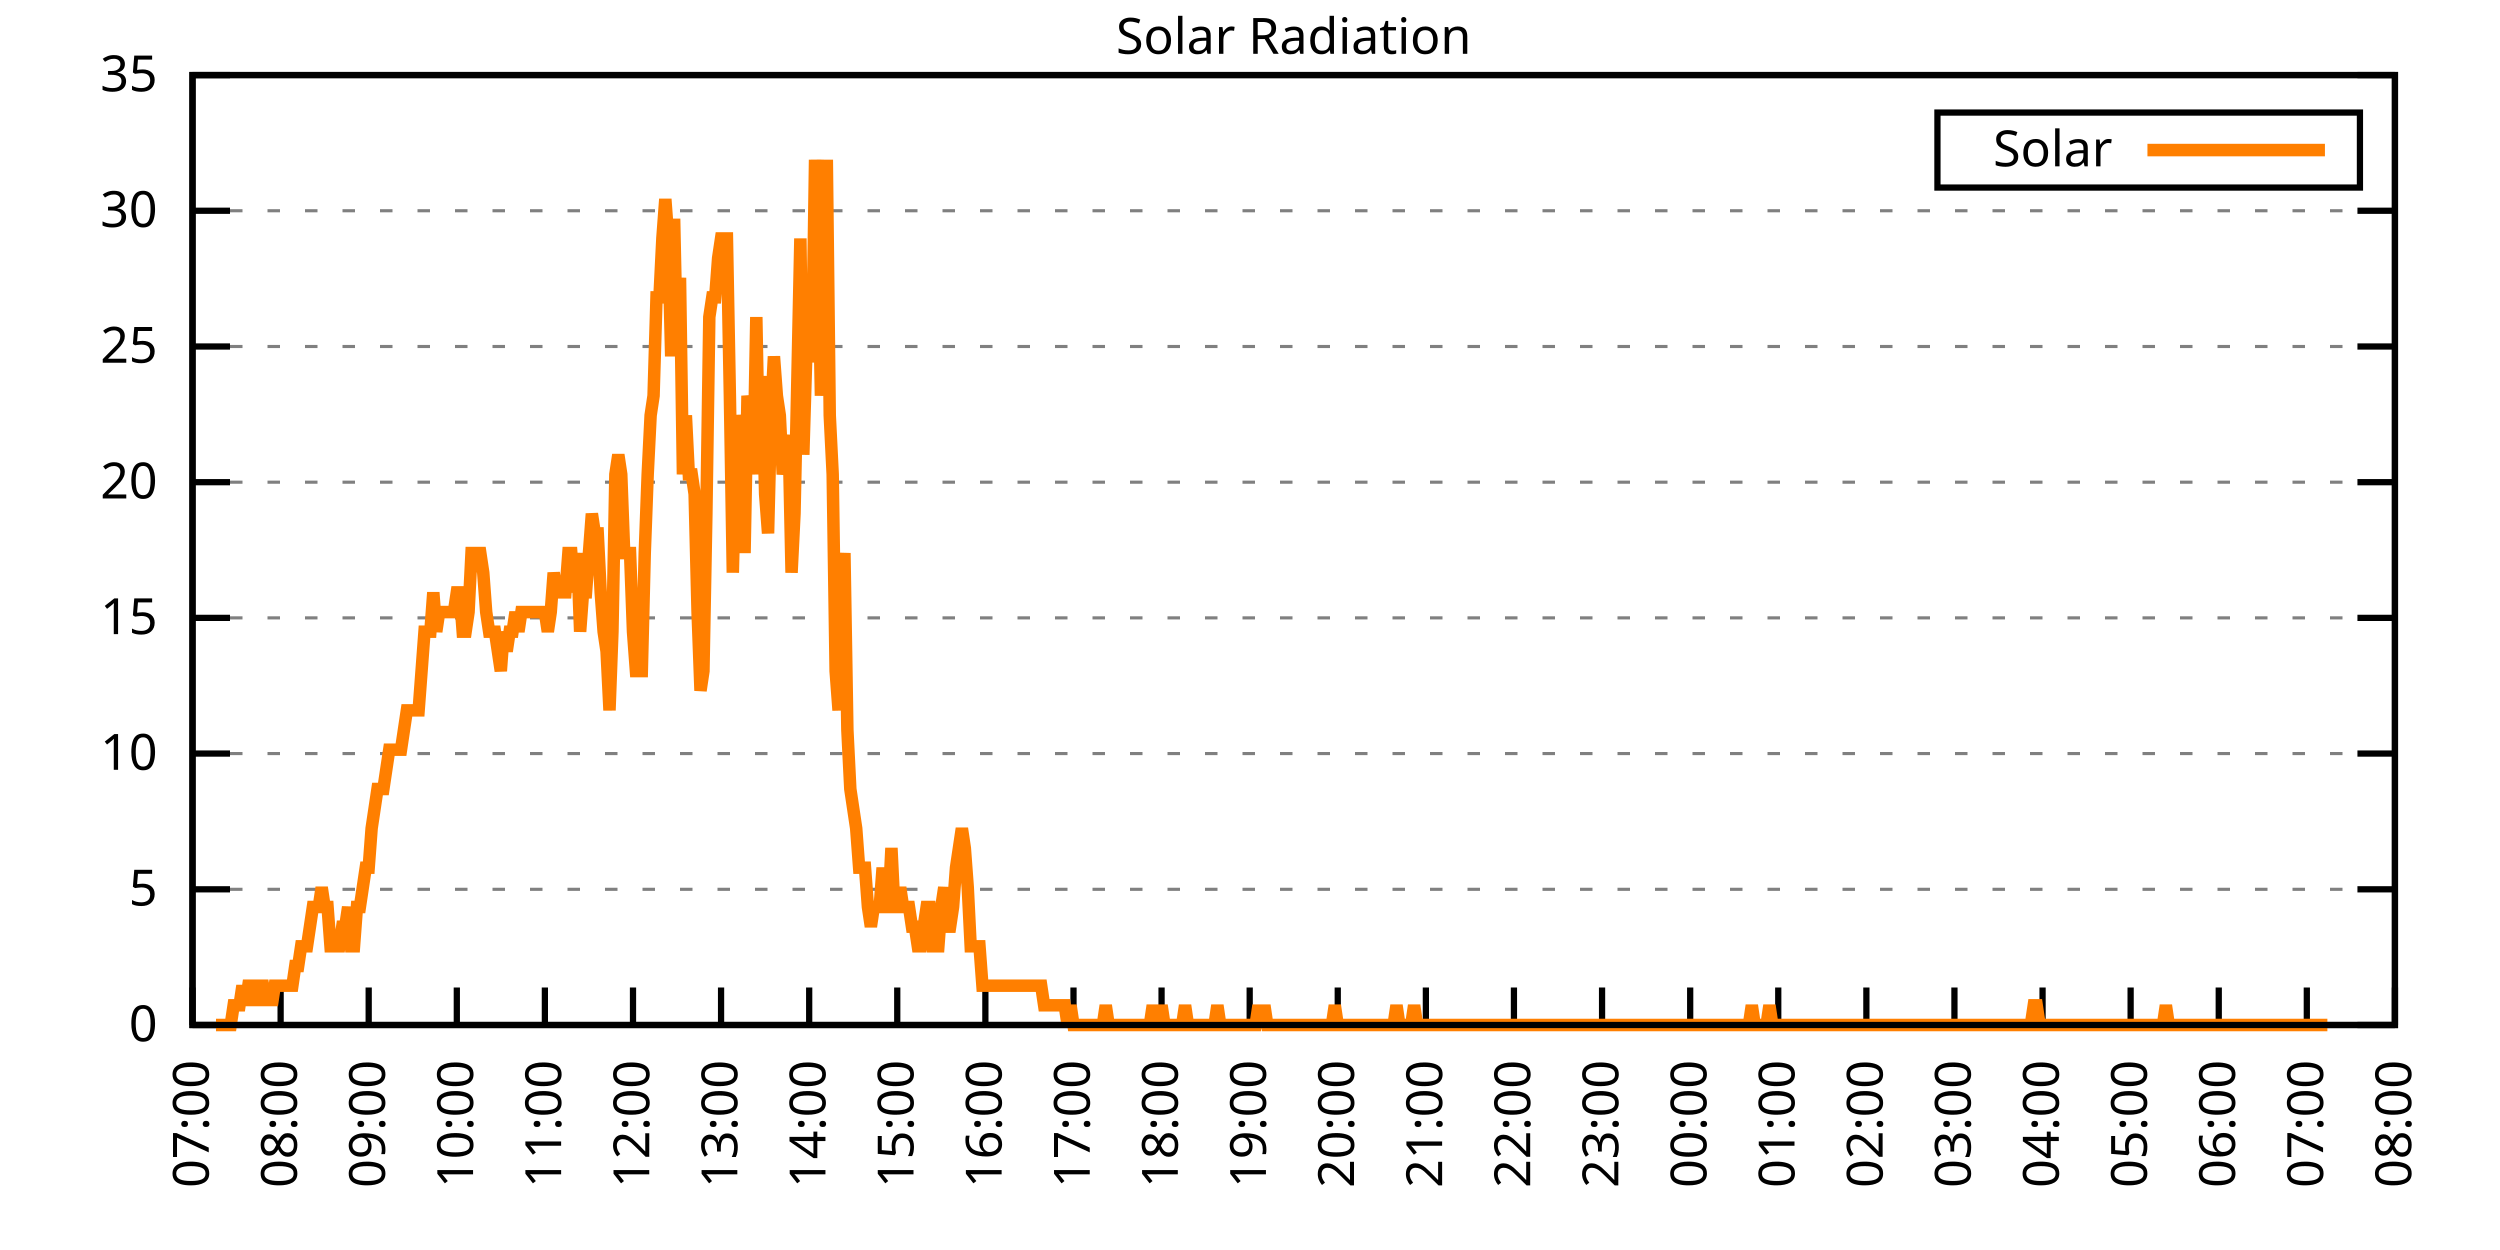
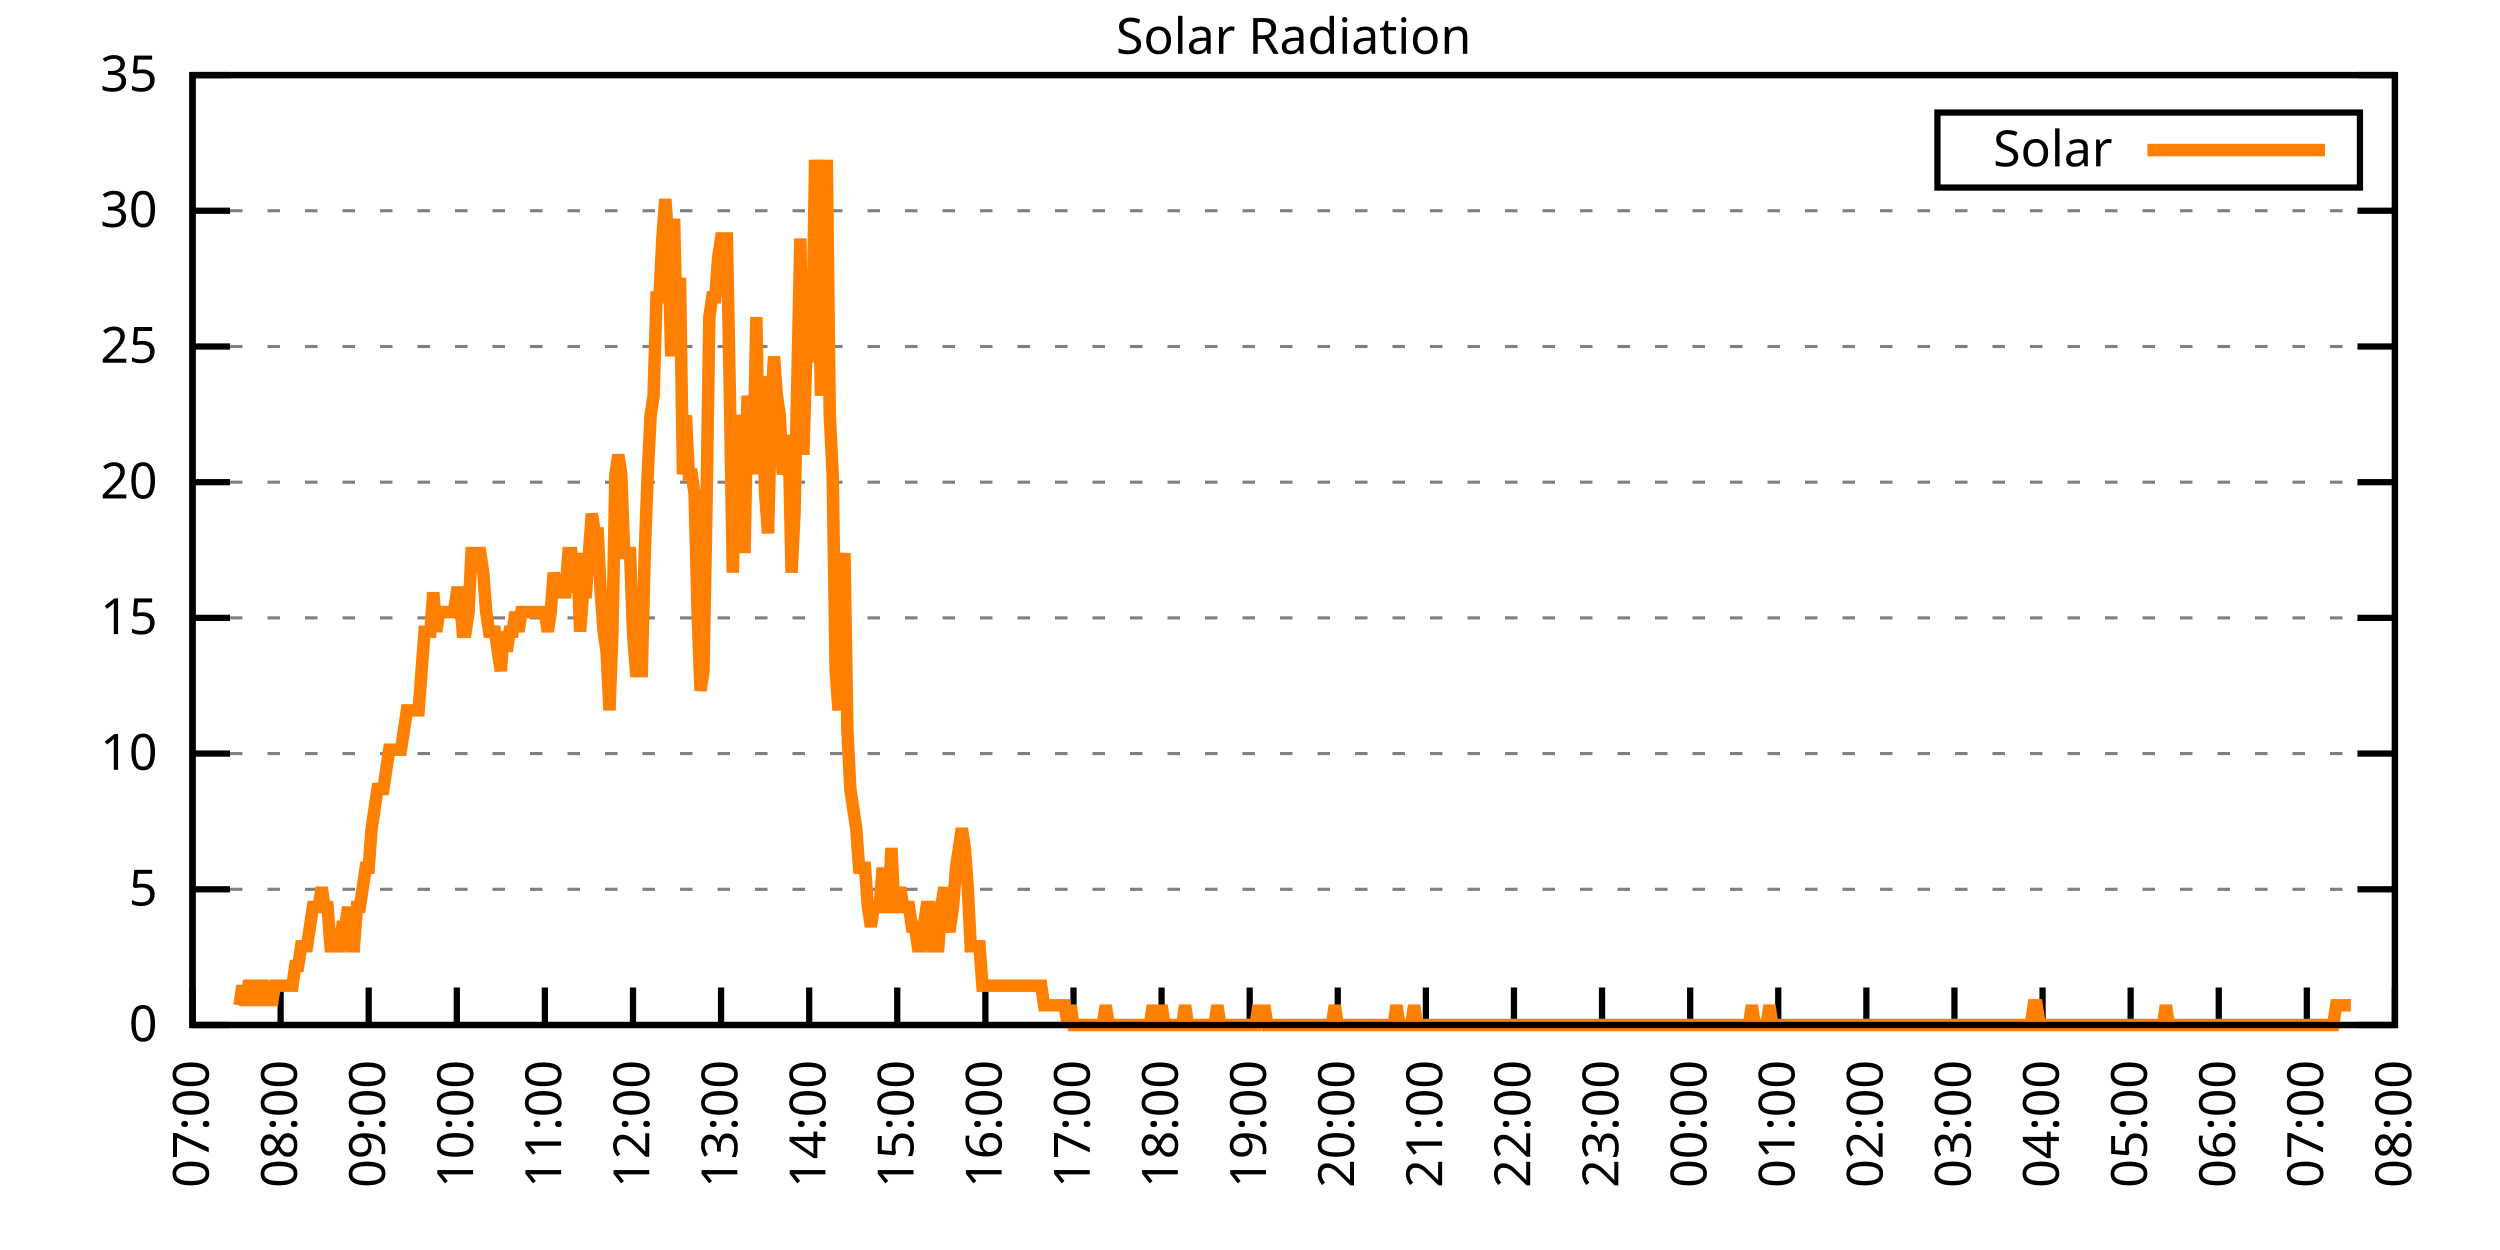
<svg xmlns="http://www.w3.org/2000/svg" xmlns:xlink="http://www.w3.org/1999/xlink" width="400" height="200" viewBox="0 0 400 200">
  <g id="gnuplot_canvas">
    <rect x="0" y="0" width="400" height="200" fill="none" />
    <defs>
      <circle id="gpDot" r="0.5" stroke-width="0.5" stroke="currentColor" />
      <path id="gpPt0" stroke-width="0.333" stroke="currentColor" d="M-1,0 h2 M0,-1 v2" />
      <path id="gpPt1" stroke-width="0.333" stroke="currentColor" d="M-1,-1 L1,1 M1,-1 L-1,1" />
      <path id="gpPt2" stroke-width="0.333" stroke="currentColor" d="M-1,0 L1,0 M0,-1 L0,1 M-1,-1 L1,1 M-1,1 L1,-1" />
      <rect id="gpPt3" stroke-width="0.333" stroke="currentColor" x="-1" y="-1" width="2" height="2" />
      <rect id="gpPt4" stroke-width="0.333" stroke="currentColor" fill="currentColor" x="-1" y="-1" width="2" height="2" />
      <circle id="gpPt5" stroke-width="0.333" stroke="currentColor" cx="0" cy="0" r="1" />
      <use xlink:href="#gpPt5" id="gpPt6" fill="currentColor" stroke="none" />
      <path id="gpPt7" stroke-width="0.333" stroke="currentColor" d="M0,-1.33 L-1.33,0.67 L1.33,0.67 z" />
      <use xlink:href="#gpPt7" id="gpPt8" fill="currentColor" stroke="none" />
      <use xlink:href="#gpPt7" id="gpPt9" stroke="currentColor" transform="rotate(180)" />
      <use xlink:href="#gpPt9" id="gpPt10" fill="currentColor" stroke="none" />
      <use xlink:href="#gpPt3" id="gpPt11" stroke="currentColor" transform="rotate(45)" />
      <use xlink:href="#gpPt11" id="gpPt12" fill="currentColor" stroke="none" />
      <path id="gpPt13" stroke-width="0.333" stroke="currentColor" d="M0,1.330 L1.265,0.411 L0.782,-1.067 L-0.782,-1.076 L-1.265,0.411 z" />
      <use xlink:href="#gpPt13" id="gpPt14" fill="currentColor" stroke="none" />
      <filter id="textbox" filterUnits="objectBoundingBox" x="0" y="0" height="1" width="1">
        <feFlood flood-color="white" flood-opacity="1" result="bgnd" />
        <feComposite in="SourceGraphic" in2="bgnd" operator="atop" />
      </filter>
      <filter id="greybox" filterUnits="objectBoundingBox" x="0" y="0" height="1" width="1">
        <feFlood flood-color="lightgrey" flood-opacity="1" result="grey" />
        <feComposite in="SourceGraphic" in2="grey" operator="atop" />
      </filter>
    </defs>
    <g fill="none" color="white" stroke="currentColor" stroke-width="1.00" stroke-linecap="butt" stroke-linejoin="miter">
</g>
    <g fill="none" color="black" stroke="currentColor" stroke-width="1.00" stroke-linecap="butt" stroke-linejoin="miter">
      <g stroke="none" shape-rendering="crispEdges">
        <polygon fill="rgb(255, 255, 255)" points="30.80,164.00 383.18,164.00 383.18,12.02 30.80,12.02 " />
      </g>
    </g>
    <g fill="none" color="black" stroke="currentColor" stroke-width="1.00" stroke-linecap="butt" stroke-linejoin="miter">
</g>
    <g fill="none" color="black" stroke="black" stroke-width="0.50" stroke-linecap="butt" stroke-linejoin="miter">
</g>
    <g fill="none" color="gray" stroke="currentColor" stroke-width="0.50" stroke-linecap="butt" stroke-linejoin="miter">
      <path stroke="gray" stroke-dasharray="2,4" class="gridline" d="M30.80,164.00 L383.19,164.00  " />
    </g>
    <g fill="none" color="gray" stroke="gray" stroke-width="1.00" stroke-linecap="butt" stroke-linejoin="miter">
</g>
    <g fill="none" color="black" stroke="currentColor" stroke-width="1.00" stroke-linecap="butt" stroke-linejoin="miter">
      <path stroke="black" d="M30.80,164.00 L36.80,164.00 M383.19,164.00 L377.19,164.00  " />
      <g transform="translate(25.20,166.60)" stroke="none" fill="black" font-family="Sans" font-size="8.00" text-anchor="end">
        <text>
          <tspan font-family="Sans"> 0</tspan>
        </text>
      </g>
    </g>
    <g fill="none" color="black" stroke="currentColor" stroke-width="1.00" stroke-linecap="butt" stroke-linejoin="miter">
</g>
    <g fill="none" color="black" stroke="black" stroke-width="0.50" stroke-linecap="butt" stroke-linejoin="miter">
</g>
    <g fill="none" color="gray" stroke="currentColor" stroke-width="0.50" stroke-linecap="butt" stroke-linejoin="miter">
      <path stroke="gray" stroke-dasharray="2,4" class="gridline" d="M30.80,142.29 L383.19,142.29  " />
    </g>
    <g fill="none" color="gray" stroke="gray" stroke-width="1.00" stroke-linecap="butt" stroke-linejoin="miter">
</g>
    <g fill="none" color="black" stroke="currentColor" stroke-width="1.00" stroke-linecap="butt" stroke-linejoin="miter">
      <path stroke="black" d="M30.80,142.29 L36.80,142.29 M383.19,142.29 L377.19,142.29  " />
      <g transform="translate(25.20,144.89)" stroke="none" fill="black" font-family="Sans" font-size="8.00" text-anchor="end">
        <text>
          <tspan font-family="Sans"> 5</tspan>
        </text>
      </g>
    </g>
    <g fill="none" color="black" stroke="currentColor" stroke-width="1.00" stroke-linecap="butt" stroke-linejoin="miter">
</g>
    <g fill="none" color="black" stroke="black" stroke-width="0.50" stroke-linecap="butt" stroke-linejoin="miter">
</g>
    <g fill="none" color="gray" stroke="currentColor" stroke-width="0.50" stroke-linecap="butt" stroke-linejoin="miter">
      <path stroke="gray" stroke-dasharray="2,4" class="gridline" d="M30.80,120.57 L383.19,120.57  " />
    </g>
    <g fill="none" color="gray" stroke="gray" stroke-width="1.00" stroke-linecap="butt" stroke-linejoin="miter">
</g>
    <g fill="none" color="black" stroke="currentColor" stroke-width="1.00" stroke-linecap="butt" stroke-linejoin="miter">
      <path stroke="black" d="M30.80,120.57 L36.80,120.57 M383.19,120.57 L377.19,120.57  " />
      <g transform="translate(25.20,123.17)" stroke="none" fill="black" font-family="Sans" font-size="8.00" text-anchor="end">
        <text>
          <tspan font-family="Sans"> 10</tspan>
        </text>
      </g>
    </g>
    <g fill="none" color="black" stroke="currentColor" stroke-width="1.00" stroke-linecap="butt" stroke-linejoin="miter">
</g>
    <g fill="none" color="black" stroke="black" stroke-width="0.50" stroke-linecap="butt" stroke-linejoin="miter">
</g>
    <g fill="none" color="gray" stroke="currentColor" stroke-width="0.50" stroke-linecap="butt" stroke-linejoin="miter">
      <path stroke="gray" stroke-dasharray="2,4" class="gridline" d="M30.80,98.86 L383.19,98.86  " />
    </g>
    <g fill="none" color="gray" stroke="gray" stroke-width="1.00" stroke-linecap="butt" stroke-linejoin="miter">
</g>
    <g fill="none" color="black" stroke="currentColor" stroke-width="1.00" stroke-linecap="butt" stroke-linejoin="miter">
      <path stroke="black" d="M30.80,98.86 L36.80,98.86 M383.19,98.86 L377.19,98.86  " />
      <g transform="translate(25.20,101.46)" stroke="none" fill="black" font-family="Sans" font-size="8.00" text-anchor="end">
        <text>
          <tspan font-family="Sans"> 15</tspan>
        </text>
      </g>
    </g>
    <g fill="none" color="black" stroke="currentColor" stroke-width="1.00" stroke-linecap="butt" stroke-linejoin="miter">
</g>
    <g fill="none" color="black" stroke="black" stroke-width="0.50" stroke-linecap="butt" stroke-linejoin="miter">
</g>
    <g fill="none" color="gray" stroke="currentColor" stroke-width="0.50" stroke-linecap="butt" stroke-linejoin="miter">
      <path stroke="gray" stroke-dasharray="2,4" class="gridline" d="M30.80,77.15 L383.19,77.15  " />
    </g>
    <g fill="none" color="gray" stroke="gray" stroke-width="1.00" stroke-linecap="butt" stroke-linejoin="miter">
</g>
    <g fill="none" color="black" stroke="currentColor" stroke-width="1.00" stroke-linecap="butt" stroke-linejoin="miter">
      <path stroke="black" d="M30.80,77.15 L36.80,77.15 M383.19,77.15 L377.19,77.15  " />
      <g transform="translate(25.20,79.75)" stroke="none" fill="black" font-family="Sans" font-size="8.00" text-anchor="end">
        <text>
          <tspan font-family="Sans"> 20</tspan>
        </text>
      </g>
    </g>
    <g fill="none" color="black" stroke="currentColor" stroke-width="1.00" stroke-linecap="butt" stroke-linejoin="miter">
</g>
    <g fill="none" color="black" stroke="black" stroke-width="0.50" stroke-linecap="butt" stroke-linejoin="miter">
</g>
    <g fill="none" color="gray" stroke="currentColor" stroke-width="0.50" stroke-linecap="butt" stroke-linejoin="miter">
      <path stroke="gray" stroke-dasharray="2,4" class="gridline" d="M30.80,55.44 L383.19,55.44  " />
    </g>
    <g fill="none" color="gray" stroke="gray" stroke-width="1.00" stroke-linecap="butt" stroke-linejoin="miter">
</g>
    <g fill="none" color="black" stroke="currentColor" stroke-width="1.00" stroke-linecap="butt" stroke-linejoin="miter">
      <path stroke="black" d="M30.80,55.44 L36.80,55.44 M383.19,55.44 L377.19,55.44  " />
      <g transform="translate(25.20,58.04)" stroke="none" fill="black" font-family="Sans" font-size="8.00" text-anchor="end">
        <text>
          <tspan font-family="Sans"> 25</tspan>
        </text>
      </g>
    </g>
    <g fill="none" color="black" stroke="currentColor" stroke-width="1.00" stroke-linecap="butt" stroke-linejoin="miter">
</g>
    <g fill="none" color="black" stroke="black" stroke-width="0.50" stroke-linecap="butt" stroke-linejoin="miter">
</g>
    <g fill="none" color="gray" stroke="currentColor" stroke-width="0.50" stroke-linecap="butt" stroke-linejoin="miter">
      <path stroke="gray" stroke-dasharray="2,4" class="gridline" d="M30.80,33.72 L383.19,33.72  " />
    </g>
    <g fill="none" color="gray" stroke="gray" stroke-width="1.00" stroke-linecap="butt" stroke-linejoin="miter">
</g>
    <g fill="none" color="black" stroke="currentColor" stroke-width="1.00" stroke-linecap="butt" stroke-linejoin="miter">
      <path stroke="black" d="M30.80,33.72 L36.80,33.72 M383.19,33.72 L377.19,33.72  " />
      <g transform="translate(25.20,36.32)" stroke="none" fill="black" font-family="Sans" font-size="8.00" text-anchor="end">
        <text>
          <tspan font-family="Sans"> 30</tspan>
        </text>
      </g>
    </g>
    <g fill="none" color="black" stroke="currentColor" stroke-width="1.00" stroke-linecap="butt" stroke-linejoin="miter">
</g>
    <g fill="none" color="black" stroke="black" stroke-width="0.50" stroke-linecap="butt" stroke-linejoin="miter">
</g>
    <g fill="none" color="gray" stroke="currentColor" stroke-width="0.50" stroke-linecap="butt" stroke-linejoin="miter">
      <path stroke="gray" stroke-dasharray="2,4" class="gridline" d="M30.80,12.01 L383.19,12.01  " />
    </g>
    <g fill="none" color="gray" stroke="gray" stroke-width="1.00" stroke-linecap="butt" stroke-linejoin="miter">
</g>
    <g fill="none" color="black" stroke="currentColor" stroke-width="1.00" stroke-linecap="butt" stroke-linejoin="miter">
      <path stroke="black" d="M30.80,12.01 L36.80,12.01 M383.19,12.01 L377.19,12.01  " />
      <g transform="translate(25.20,14.61)" stroke="none" fill="black" font-family="Sans" font-size="8.00" text-anchor="end">
        <text>
          <tspan font-family="Sans"> 35</tspan>
        </text>
      </g>
    </g>
    <g fill="none" color="black" stroke="currentColor" stroke-width="1.00" stroke-linecap="butt" stroke-linejoin="miter">
      <path stroke="black" d="M30.80,164.00 L30.80,158.00  " />
      <g transform="translate(33.40,169.60) rotate(270.00)" stroke="none" fill="black" font-family="Sans" font-size="8.00" text-anchor="end">
        <text>
          <tspan font-family="Sans">07:00</tspan>
        </text>
      </g>
    </g>
    <g fill="none" color="black" stroke="currentColor" stroke-width="1.00" stroke-linecap="butt" stroke-linejoin="miter">
      <path stroke="black" d="M44.90,164.00 L44.90,158.00  " />
      <g transform="translate(47.50,169.60) rotate(270.00)" stroke="none" fill="black" font-family="Sans" font-size="8.00" text-anchor="end">
        <text>
          <tspan font-family="Sans">08:00</tspan>
        </text>
      </g>
    </g>
    <g fill="none" color="black" stroke="currentColor" stroke-width="1.00" stroke-linecap="butt" stroke-linejoin="miter">
      <path stroke="black" d="M58.99,164.00 L58.99,158.00  " />
      <g transform="translate(61.59,169.60) rotate(270.00)" stroke="none" fill="black" font-family="Sans" font-size="8.00" text-anchor="end">
        <text>
          <tspan font-family="Sans">09:00</tspan>
        </text>
      </g>
    </g>
    <g fill="none" color="black" stroke="currentColor" stroke-width="1.00" stroke-linecap="butt" stroke-linejoin="miter">
      <path stroke="black" d="M73.09,164.00 L73.09,158.00  " />
      <g transform="translate(75.69,169.60) rotate(270.00)" stroke="none" fill="black" font-family="Sans" font-size="8.00" text-anchor="end">
        <text>
          <tspan font-family="Sans">10:00</tspan>
        </text>
      </g>
    </g>
    <g fill="none" color="black" stroke="currentColor" stroke-width="1.00" stroke-linecap="butt" stroke-linejoin="miter">
      <path stroke="black" d="M87.18,164.00 L87.18,158.00  " />
      <g transform="translate(89.78,169.60) rotate(270.00)" stroke="none" fill="black" font-family="Sans" font-size="8.00" text-anchor="end">
        <text>
          <tspan font-family="Sans">11:00</tspan>
        </text>
      </g>
    </g>
    <g fill="none" color="black" stroke="currentColor" stroke-width="1.00" stroke-linecap="butt" stroke-linejoin="miter">
      <path stroke="black" d="M101.28,164.00 L101.28,158.00  " />
      <g transform="translate(103.88,169.60) rotate(270.00)" stroke="none" fill="black" font-family="Sans" font-size="8.00" text-anchor="end">
        <text>
          <tspan font-family="Sans">12:00</tspan>
        </text>
      </g>
    </g>
    <g fill="none" color="black" stroke="currentColor" stroke-width="1.00" stroke-linecap="butt" stroke-linejoin="miter">
      <path stroke="black" d="M115.37,164.00 L115.37,158.00  " />
      <g transform="translate(117.97,169.60) rotate(270.00)" stroke="none" fill="black" font-family="Sans" font-size="8.00" text-anchor="end">
        <text>
          <tspan font-family="Sans">13:00</tspan>
        </text>
      </g>
    </g>
    <g fill="none" color="black" stroke="currentColor" stroke-width="1.00" stroke-linecap="butt" stroke-linejoin="miter">
      <path stroke="black" d="M129.47,164.00 L129.47,158.00  " />
      <g transform="translate(132.07,169.60) rotate(270.00)" stroke="none" fill="black" font-family="Sans" font-size="8.00" text-anchor="end">
        <text>
          <tspan font-family="Sans">14:00</tspan>
        </text>
      </g>
    </g>
    <g fill="none" color="black" stroke="currentColor" stroke-width="1.00" stroke-linecap="butt" stroke-linejoin="miter">
      <path stroke="black" d="M143.56,164.00 L143.56,158.00  " />
      <g transform="translate(146.16,169.60) rotate(270.00)" stroke="none" fill="black" font-family="Sans" font-size="8.00" text-anchor="end">
        <text>
          <tspan font-family="Sans">15:00</tspan>
        </text>
      </g>
    </g>
    <g fill="none" color="black" stroke="currentColor" stroke-width="1.00" stroke-linecap="butt" stroke-linejoin="miter">
      <path stroke="black" d="M157.66,164.00 L157.66,158.00  " />
      <g transform="translate(160.26,169.60) rotate(270.00)" stroke="none" fill="black" font-family="Sans" font-size="8.00" text-anchor="end">
        <text>
          <tspan font-family="Sans">16:00</tspan>
        </text>
      </g>
    </g>
    <g fill="none" color="black" stroke="currentColor" stroke-width="1.00" stroke-linecap="butt" stroke-linejoin="miter">
      <path stroke="black" d="M171.76,164.00 L171.76,158.00  " />
      <g transform="translate(174.36,169.60) rotate(270.00)" stroke="none" fill="black" font-family="Sans" font-size="8.00" text-anchor="end">
        <text>
          <tspan font-family="Sans">17:00</tspan>
        </text>
      </g>
    </g>
    <g fill="none" color="black" stroke="currentColor" stroke-width="1.00" stroke-linecap="butt" stroke-linejoin="miter">
      <path stroke="black" d="M185.85,164.00 L185.85,158.00  " />
      <g transform="translate(188.45,169.60) rotate(270.00)" stroke="none" fill="black" font-family="Sans" font-size="8.00" text-anchor="end">
        <text>
          <tspan font-family="Sans">18:00</tspan>
        </text>
      </g>
    </g>
    <g fill="none" color="black" stroke="currentColor" stroke-width="1.00" stroke-linecap="butt" stroke-linejoin="miter">
      <path stroke="black" d="M199.95,164.00 L199.95,158.00  " />
      <g transform="translate(202.55,169.60) rotate(270.00)" stroke="none" fill="black" font-family="Sans" font-size="8.00" text-anchor="end">
        <text>
          <tspan font-family="Sans">19:00</tspan>
        </text>
      </g>
    </g>
    <g fill="none" color="black" stroke="currentColor" stroke-width="1.00" stroke-linecap="butt" stroke-linejoin="miter">
      <path stroke="black" d="M214.04,164.00 L214.04,158.00  " />
      <g transform="translate(216.64,169.60) rotate(270.00)" stroke="none" fill="black" font-family="Sans" font-size="8.00" text-anchor="end">
        <text>
          <tspan font-family="Sans">20:00</tspan>
        </text>
      </g>
    </g>
    <g fill="none" color="black" stroke="currentColor" stroke-width="1.00" stroke-linecap="butt" stroke-linejoin="miter">
      <path stroke="black" d="M228.14,164.00 L228.14,158.00  " />
      <g transform="translate(230.74,169.60) rotate(270.00)" stroke="none" fill="black" font-family="Sans" font-size="8.00" text-anchor="end">
        <text>
          <tspan font-family="Sans">21:00</tspan>
        </text>
      </g>
    </g>
    <g fill="none" color="black" stroke="currentColor" stroke-width="1.00" stroke-linecap="butt" stroke-linejoin="miter">
      <path stroke="black" d="M242.23,164.00 L242.23,158.00  " />
      <g transform="translate(244.83,169.60) rotate(270.00)" stroke="none" fill="black" font-family="Sans" font-size="8.00" text-anchor="end">
        <text>
          <tspan font-family="Sans">22:00</tspan>
        </text>
      </g>
    </g>
    <g fill="none" color="black" stroke="currentColor" stroke-width="1.00" stroke-linecap="butt" stroke-linejoin="miter">
      <path stroke="black" d="M256.33,164.00 L256.33,158.00  " />
      <g transform="translate(258.93,169.60) rotate(270.00)" stroke="none" fill="black" font-family="Sans" font-size="8.00" text-anchor="end">
        <text>
          <tspan font-family="Sans">23:00</tspan>
        </text>
      </g>
    </g>
    <g fill="none" color="black" stroke="currentColor" stroke-width="1.00" stroke-linecap="butt" stroke-linejoin="miter">
      <path stroke="black" d="M270.43,164.00 L270.43,158.00  " />
      <g transform="translate(273.03,169.60) rotate(270.00)" stroke="none" fill="black" font-family="Sans" font-size="8.00" text-anchor="end">
        <text>
          <tspan font-family="Sans">00:00</tspan>
        </text>
      </g>
    </g>
    <g fill="none" color="black" stroke="currentColor" stroke-width="1.00" stroke-linecap="butt" stroke-linejoin="miter">
      <path stroke="black" d="M284.52,164.00 L284.52,158.00  " />
      <g transform="translate(287.12,169.60) rotate(270.00)" stroke="none" fill="black" font-family="Sans" font-size="8.00" text-anchor="end">
        <text>
          <tspan font-family="Sans">01:00</tspan>
        </text>
      </g>
    </g>
    <g fill="none" color="black" stroke="currentColor" stroke-width="1.00" stroke-linecap="butt" stroke-linejoin="miter">
      <path stroke="black" d="M298.62,164.00 L298.62,158.00  " />
      <g transform="translate(301.22,169.60) rotate(270.00)" stroke="none" fill="black" font-family="Sans" font-size="8.00" text-anchor="end">
        <text>
          <tspan font-family="Sans">02:00</tspan>
        </text>
      </g>
    </g>
    <g fill="none" color="black" stroke="currentColor" stroke-width="1.00" stroke-linecap="butt" stroke-linejoin="miter">
      <path stroke="black" d="M312.71,164.00 L312.71,158.00  " />
      <g transform="translate(315.31,169.60) rotate(270.00)" stroke="none" fill="black" font-family="Sans" font-size="8.00" text-anchor="end">
        <text>
          <tspan font-family="Sans">03:00</tspan>
        </text>
      </g>
    </g>
    <g fill="none" color="black" stroke="currentColor" stroke-width="1.00" stroke-linecap="butt" stroke-linejoin="miter">
      <path stroke="black" d="M326.81,164.00 L326.81,158.00  " />
      <g transform="translate(329.41,169.60) rotate(270.00)" stroke="none" fill="black" font-family="Sans" font-size="8.00" text-anchor="end">
        <text>
          <tspan font-family="Sans">04:00</tspan>
        </text>
      </g>
    </g>
    <g fill="none" color="black" stroke="currentColor" stroke-width="1.00" stroke-linecap="butt" stroke-linejoin="miter">
      <path stroke="black" d="M340.90,164.00 L340.90,158.00  " />
      <g transform="translate(343.50,169.60) rotate(270.00)" stroke="none" fill="black" font-family="Sans" font-size="8.00" text-anchor="end">
        <text>
          <tspan font-family="Sans">05:00</tspan>
        </text>
      </g>
    </g>
    <g fill="none" color="black" stroke="currentColor" stroke-width="1.00" stroke-linecap="butt" stroke-linejoin="miter">
      <path stroke="black" d="M355.00,164.00 L355.00,158.00  " />
      <g transform="translate(357.60,169.60) rotate(270.00)" stroke="none" fill="black" font-family="Sans" font-size="8.00" text-anchor="end">
        <text>
          <tspan font-family="Sans">06:00</tspan>
        </text>
      </g>
    </g>
    <g fill="none" color="black" stroke="currentColor" stroke-width="1.00" stroke-linecap="butt" stroke-linejoin="miter">
      <path stroke="black" d="M369.09,164.00 L369.09,158.00  " />
      <g transform="translate(371.69,169.60) rotate(270.00)" stroke="none" fill="black" font-family="Sans" font-size="8.00" text-anchor="end">
        <text>
          <tspan font-family="Sans">07:00</tspan>
        </text>
      </g>
    </g>
    <g fill="none" color="black" stroke="currentColor" stroke-width="1.00" stroke-linecap="butt" stroke-linejoin="miter">
      <path stroke="black" d="M383.19,164.00 L383.19,158.00  " />
      <g transform="translate(385.79,169.60) rotate(270.00)" stroke="none" fill="black" font-family="Sans" font-size="8.00" text-anchor="end">
        <text>
          <tspan font-family="Sans">08:00</tspan>
        </text>
      </g>
    </g>
    <g fill="none" color="black" stroke="currentColor" stroke-width="1.00" stroke-linecap="butt" stroke-linejoin="miter">
</g>
    <g fill="none" color="black" stroke="currentColor" stroke-width="1.00" stroke-linecap="butt" stroke-linejoin="miter">
      <path stroke="black" d="M30.80,12.01 L30.80,164.00 L383.19,164.00 L383.19,12.01 L30.80,12.01 Z  " />
    </g>
    <g fill="none" color="black" stroke="currentColor" stroke-width="1.00" stroke-linecap="butt" stroke-linejoin="miter">
</g>
    <g fill="none" color="black" stroke="currentColor" stroke-width="1.00" stroke-linecap="butt" stroke-linejoin="miter">
      <path stroke="black" d="M309.99,30.01 L309.99,18.01 L377.59,18.01 L377.59,30.01 L309.99,30.01 Z  " />
    </g>
    <g id="Solar_Radiation_plot_1">
      <g fill="none" color="white" stroke="black" stroke-width="2.00" stroke-linecap="butt" stroke-linejoin="miter">
</g>
      <g fill="none" color="black" stroke="currentColor" stroke-width="2.00" stroke-linecap="butt" stroke-linejoin="miter">
        <g transform="translate(337.99,26.61)" stroke="none" fill="black" font-family="Sans" font-size="8.00" text-anchor="end">
          <text>
            <tspan font-family="Sans">Solar</tspan>
          </text>
        </g>
      </g>
      <g fill="none" color="black" stroke="currentColor" stroke-width="2.00" stroke-linecap="butt" stroke-linejoin="miter">
-         <path stroke="rgb(255, 127,   0)" d="M343.59,24.01 L371.99,24.01 M34.56,164.00 L35.03,164.00 L35.50,164.00 L35.97,164.00 L36.44,164.00 L36.91,164.00   L37.38,160.85 L37.85,160.85 L38.32,160.85 L38.79,157.71 L39.26,160.85 L39.73,157.71 L40.20,157.71 L40.67,160.85   L41.14,157.71 L41.61,157.71 L42.08,157.71 L42.55,160.85 L43.02,157.71 L43.49,160.85 L43.96,157.71 L44.43,157.71   L44.90,157.71 L45.37,157.71 L45.84,157.71 L46.31,157.71 L46.78,157.71 L47.24,154.56 L47.71,154.56 L48.18,151.41   L48.65,151.41 L49.12,151.41 L49.59,148.27 L50.06,145.12 L50.53,145.12 L51.00,145.12 L51.47,141.98 L51.94,145.12   L52.41,145.12 L52.88,151.41 L53.35,151.41 L53.82,151.41 L54.29,151.41 L54.76,148.27 L55.23,148.27 L55.70,145.12   L56.17,151.41 L56.64,151.41 L57.11,145.12 L57.58,145.12 L58.05,141.98 L58.52,138.83 L58.99,138.83 L59.46,132.54   L59.93,129.39 L60.40,126.24 L60.87,126.24 L61.34,126.24 L61.81,123.10 L62.28,119.95 L62.75,119.95 L63.22,119.95   L63.69,119.95 L64.16,119.95 L64.63,116.80 L65.10,113.66 L65.57,113.66 L66.04,113.66 L66.51,113.66 L66.98,113.66   L67.45,107.37 L67.92,101.07 L68.39,101.07 L68.86,101.07 L69.33,94.78 L69.80,101.07 L70.27,97.93 L70.74,97.93   L71.21,97.93 L71.68,97.93 L72.15,97.93 L72.62,97.93 L73.09,94.78 L73.56,94.78 L74.03,101.07 L74.50,101.07   L74.97,97.93 L75.44,88.49 L75.91,88.49 L76.38,88.49 L76.85,88.49 L77.32,91.63 L77.79,97.93 L78.26,101.07   L78.73,101.07 L79.19,101.07 L79.66,104.22 L80.13,107.37 L80.60,101.07 L81.07,104.22 L81.54,101.07 L82.01,101.07   L82.48,97.93 L82.95,101.07 L83.42,97.93 L83.89,97.93 L84.36,97.93 L84.83,97.93 L85.30,97.93 L85.77,97.93   L86.24,97.93 L86.71,97.93 L87.18,97.93 L87.65,101.07 L88.12,97.93 L88.59,91.63 L89.06,94.78 L89.53,94.78   L90.00,94.78 L90.47,94.78 L90.94,88.49 L91.41,88.49 L91.88,94.78 L92.35,88.49 L92.82,101.07 L93.29,94.78   L93.76,94.78 L94.23,88.49 L94.70,82.19 L95.17,85.34 L95.64,85.34 L96.11,94.78 L96.58,101.07 L97.05,104.22   L97.52,113.66 L97.99,101.07 L98.46,75.90 L98.93,72.76 L99.40,75.90 L99.87,88.49 L100.34,88.49 L100.81,88.49   L101.28,101.07 L101.75,107.37 L102.22,107.37 L102.69,107.37 L103.16,88.49 L103.63,75.90 L104.10,66.46 L104.57,63.32   L105.04,47.58 L105.51,47.58 L105.98,38.15 L106.45,31.85 L106.92,38.15 L107.39,57.02 L107.86,35.00 L108.33,57.02   L108.80,44.44 L109.27,75.90 L109.74,66.46 L110.21,75.90 L110.68,75.90 L111.14,79.05 L111.61,97.93 L112.08,110.51   L112.55,107.37 L113.02,82.19 L113.49,50.73 L113.96,47.58 L114.43,47.58 L114.90,41.29 L115.37,38.15 L115.84,38.15   L116.31,38.15 L116.78,63.32 L117.25,91.63 L117.72,72.76 L118.19,66.46 L118.66,69.61 L119.13,88.49 L119.60,63.32   L120.07,66.46 L120.54,75.90 L121.01,50.73 L121.48,75.90 L121.95,60.17 L122.42,79.05 L122.89,85.34 L123.36,66.46   L123.83,57.02 L124.30,63.32 L124.77,66.46 L125.24,75.90 L125.71,72.76 L126.18,69.61 L126.65,91.63 L127.12,82.19   L127.59,60.17 L128.06,38.15 L128.53,72.76 L129.00,57.02 L129.47,57.02 L129.94,57.02 L130.41,25.56 L130.88,38.15   L131.35,63.32 L131.82,47.58 L132.29,25.56 L132.76,66.46 L133.23,75.90 L133.70,107.37 L134.17,113.66 L134.64,94.78   L135.11,88.49 L135.58,116.80 L136.05,126.24 L136.52,129.39 L136.99,132.54 L137.46,138.83 L137.93,138.83 L138.40,138.83   L138.87,145.12 L139.34,148.27 L139.81,145.12 L140.28,145.12 L140.75,145.12 L141.22,138.83 L141.69,145.12 L142.16,145.12   L142.63,135.68 L143.09,145.12 L143.56,145.12 L144.03,141.98 L144.50,145.12 L144.97,145.12 L145.44,145.12 L145.91,148.27   L146.38,148.27 L146.85,151.41 L147.32,151.41 L147.79,148.27 L148.26,145.12 L148.73,145.12 L149.20,151.41 L149.67,151.41   L150.14,151.41 L150.61,145.12 L151.08,141.98 L151.55,148.27 L152.02,148.27 L152.49,145.12 L152.96,138.83 L153.43,135.68   L153.90,132.54 L154.37,135.68 L154.84,141.98 L155.31,151.41 L155.78,151.41 L156.25,151.41 L156.72,151.41 L157.19,157.71   L157.66,157.71 L158.13,157.71 L158.60,157.71 L159.07,157.71 L159.54,157.71 L160.01,157.71 L160.48,157.71 L160.95,157.71   L161.42,157.71 L161.89,157.71 L162.36,157.71 L162.83,157.71 L163.30,157.71 L163.77,157.71 L164.24,157.71 L164.71,157.71   L165.18,157.71 L165.65,157.71 L166.12,157.71 L166.59,157.71 L167.06,160.85 L167.53,160.85 L168.00,160.85 L168.47,160.85   L168.94,160.85 L169.41,160.85 L169.88,160.85 L170.35,160.85 L170.82,164.00 L171.29,160.85 L171.76,164.00 L172.23,164.00   L172.70,164.00 L173.17,164.00 L173.64,164.00 L174.11,164.00 L174.58,164.00 L175.04,164.00 L175.51,164.00 L175.98,164.00   L176.45,164.00 L176.92,160.85 L177.39,164.00 L177.86,164.00 L178.33,164.00 L178.80,164.00 L179.27,164.00 L179.74,164.00   L180.21,164.00 L180.68,164.00 L181.15,164.00 L181.62,164.00 L182.09,164.00 L182.56,164.00 L183.03,164.00 L183.50,164.00   L183.97,164.00 L184.44,160.85 L184.91,164.00 L185.38,164.00 L185.85,160.85 L186.32,164.00 L186.79,164.00 L187.26,164.00   L187.73,164.00 L188.20,164.00 L188.67,164.00 L189.14,164.00 L189.61,160.85 L190.08,164.00 L190.55,164.00 L191.02,164.00   L191.49,164.00 L191.96,164.00 L192.43,164.00 L192.90,164.00 L193.37,164.00 L193.84,164.00 L194.31,164.00 L194.78,160.85   L195.25,164.00 L195.72,164.00 L196.19,164.00 L196.66,164.00 L197.13,164.00 L197.60,164.00 L198.07,164.00 L198.54,164.00   L199.01,164.00 L199.48,164.00 L199.95,164.00 L200.42,164.00 L200.89,164.00 L201.36,160.85 L201.83,164.00 L202.30,160.85   L202.77,164.00 L203.24,164.00 L203.71,164.00 L204.18,164.00 L204.65,164.00 L205.12,164.00 L205.59,164.00 L206.06,164.00   L206.53,164.00 L207.00,164.00 L207.46,164.00 L207.93,164.00 L208.40,164.00 L208.87,164.00 L209.34,164.00 L209.81,164.00   L210.28,164.00 L210.75,164.00 L211.22,164.00 L211.69,164.00 L212.16,164.00 L212.63,164.00 L213.10,164.00 L213.57,160.85   L214.04,164.00 L214.51,164.00 L214.98,164.00 L215.45,164.00 L215.92,164.00 L216.39,164.00 L216.86,164.00 L217.33,164.00   L217.80,164.00 L218.27,164.00 L218.74,164.00 L219.21,164.00 L219.68,164.00 L220.15,164.00 L220.62,164.00 L221.09,164.00   L221.56,164.00 L222.03,164.00 L222.50,164.00 L222.97,164.00 L223.44,160.85 L223.91,164.00 L224.38,164.00 L224.85,164.00   L225.32,164.00 L225.79,164.00 L226.26,160.85 L226.73,164.00 L227.20,164.00 L227.67,164.00 L228.14,164.00 L228.61,164.00   L229.08,164.00 L229.55,164.00 L230.02,164.00 L230.49,164.00 L230.96,164.00 L231.43,164.00 L231.90,164.00 L232.37,164.00   L232.84,164.00 L233.31,164.00 L233.78,164.00 L234.25,164.00 L234.72,164.00 L235.19,164.00 L235.66,164.00 L236.13,164.00   L236.60,164.00 L237.07,164.00 L237.54,164.00 L238.01,164.00 L238.48,164.00 L238.95,164.00 L239.41,164.00 L239.88,164.00   L240.35,164.00 L240.82,164.00 L241.29,164.00 L241.76,164.00 L242.23,164.00 L242.70,164.00 L243.17,164.00 L243.64,164.00   L244.11,164.00 L244.58,164.00 L245.05,164.00 L245.52,164.00 L245.99,164.00 L246.46,164.00 L246.93,164.00 L247.40,164.00   L247.87,164.00 L248.34,164.00 L248.81,164.00 L249.28,164.00 L249.75,164.00 L250.22,164.00 L250.69,164.00 L251.16,164.00   L251.63,164.00 L252.10,164.00 L252.57,164.00 L253.04,164.00 L253.51,164.00 L253.98,164.00 L254.45,164.00 L254.92,164.00   L255.39,164.00 L255.86,164.00 L256.33,164.00 L256.80,164.00 L257.27,164.00 L257.74,164.00 L258.21,164.00 L258.68,164.00   L259.15,164.00 L259.62,164.00 L260.56,164.00 L261.03,164.00 L261.50,164.00 L261.97,164.00 L262.44,164.00 L262.91,164.00   L263.38,164.00 L263.85,164.00 L264.32,164.00 L264.79,164.00 L265.26,164.00 L265.73,164.00 L266.20,164.00 L266.67,164.00   L267.14,164.00 L267.61,164.00 L268.08,164.00 L268.55,164.00 L269.02,164.00 L269.49,164.00 L269.96,164.00 L270.43,164.00   L270.90,164.00 L271.36,164.00 L271.83,164.00 L272.30,164.00 L272.77,164.00 L273.24,164.00 L273.71,164.00 L274.18,164.00   L274.65,164.00 L275.12,164.00 L275.59,164.00 L276.06,164.00 L276.53,164.00 L277.00,164.00 L277.47,164.00 L277.94,164.00   L278.41,164.00 L278.88,164.00 L279.35,164.00 L279.82,164.00 L280.29,160.85 L280.76,164.00 L281.23,164.00 L281.70,164.00   L282.17,164.00 L282.64,164.00 L283.11,160.85 L283.58,164.00 L284.05,164.00 L284.52,164.00 L284.99,164.00 L285.46,164.00   L285.93,164.00 L286.40,164.00 L286.87,164.00 L287.34,164.00 L287.81,164.00 L288.28,164.00 L288.75,164.00 L289.22,164.00   L289.69,164.00 L290.16,164.00 L290.63,164.00 L291.10,164.00 L291.57,164.00 L292.04,164.00 L292.51,164.00 L292.98,164.00   L293.45,164.00 L293.92,164.00 L294.39,164.00 L294.86,164.00 L295.33,164.00 L295.80,164.00 L296.27,164.00 L296.74,164.00   L297.21,164.00 L297.68,164.00 L298.15,164.00 L298.62,164.00 L299.09,164.00 L299.56,164.00 L300.03,164.00 L300.50,164.00   L300.97,164.00 L301.44,164.00 L301.91,164.00 L302.38,164.00 L302.85,164.00 L303.31,164.00 L303.78,164.00 L304.25,164.00   L304.72,164.00 L305.19,164.00 L305.66,164.00 L306.13,164.00 L306.60,164.00 L307.07,164.00 L307.54,164.00 L308.01,164.00   L308.48,164.00 L308.95,164.00 L309.42,164.00 L309.89,164.00 L310.36,164.00 L310.83,164.00 L311.30,164.00 L311.77,164.00   L312.24,164.00 L312.71,164.00 L313.18,164.00 L313.65,164.00 L314.12,164.00 L314.59,164.00 L315.06,164.00 L315.53,164.00   L316.00,164.00 L316.47,164.00 L316.94,164.00 L317.41,164.00 L317.88,164.00 L318.35,164.00 L318.82,164.00 L319.29,164.00   L319.76,164.00 L320.23,164.00 L320.70,164.00 L321.17,164.00 L321.64,164.00 L322.11,164.00 L322.58,164.00 L323.05,164.00   L323.52,164.00 L323.99,164.00 L324.46,164.00 L324.93,164.00 L325.40,160.85 L325.87,160.85 L326.34,164.00 L326.81,164.00   L327.28,164.00 L327.75,164.00 L328.22,164.00 L328.69,164.00 L329.16,164.00 L329.63,164.00 L330.10,164.00 L330.57,164.00   L331.04,164.00 L331.51,164.00 L331.98,164.00 L332.45,164.00 L332.92,164.00 L333.39,164.00 L333.86,164.00 L334.33,164.00   L334.80,164.00 L335.26,164.00 L335.73,164.00 L336.20,164.00 L336.67,164.00 L337.14,164.00 L337.61,164.00 L338.08,164.00   L338.55,164.00 L339.02,164.00 L339.49,164.00 L339.96,164.00 L340.43,164.00 L340.90,164.00 L341.37,164.00 L341.84,164.00   L342.31,164.00 L342.78,164.00 L343.25,164.00 L343.72,164.00 L344.19,164.00 L344.66,164.00 L345.13,164.00 L345.60,164.00   L346.07,164.00 L346.54,160.85 L347.01,164.00 L347.48,164.00 L347.95,164.00 L348.42,164.00 L348.89,164.00 L349.36,164.00   L349.83,164.00 L350.30,164.00 L350.77,164.00 L351.24,164.00 L351.71,164.00 L352.18,164.00 L352.65,164.00 L353.12,164.00   L353.59,164.00 L354.06,164.00 L354.53,164.00 L355.00,164.00 L355.47,164.00 L355.94,164.00 L356.41,164.00 L356.88,164.00   L357.35,164.00 L357.82,164.00 L358.29,164.00 L358.76,164.00 L359.23,164.00 L359.70,164.00 L360.17,164.00 L360.64,164.00   L361.11,164.00 L361.58,164.00 L362.05,164.00 L362.52,164.00 L362.99,164.00 L363.46,164.00 L363.93,164.00 L364.40,164.00   L364.87,164.00 L365.34,164.00 L365.81,164.00 L366.28,164.00 L366.75,164.00 L367.21,164.00 L367.68,164.00 L368.15,164.00   L368.62,164.00 L369.09,164.00 L369.56,164.00 L370.03,164.00 L370.50,164.00 L370.97,164.00 L371.44,164.00 L371.91,164.00   L372.38,164.00  " />
+         <path stroke="rgb(255, 127,   0)" d="M343.59,24.01 L371.99,24.01 M38.32,160.85 L38.79,157.71 L39.26,160.85 L39.73,157.71 L40.20,157.71 L40.67,160.85   L41.14,157.71 L41.61,157.71 L42.08,157.71 L42.55,160.85 L43.02,157.71 L43.49,160.85 L43.96,157.71 L44.43,157.71   L44.90,157.71 L45.37,157.71 L45.84,157.71 L46.31,157.71 L46.78,157.71 L47.24,154.56 L47.71,154.56 L48.18,151.41   L48.65,151.41 L49.12,151.41 L49.59,148.27 L50.06,145.12 L50.53,145.12 L51.00,145.12 L51.47,141.98 L51.94,145.12   L52.41,145.12 L52.88,151.41 L53.35,151.41 L53.82,151.41 L54.29,151.41 L54.76,148.27 L55.23,148.27 L55.70,145.12   L56.17,151.41 L56.64,151.41 L57.11,145.12 L57.58,145.12 L58.05,141.98 L58.52,138.83 L58.99,138.83 L59.46,132.54   L59.93,129.39 L60.40,126.24 L60.87,126.24 L61.34,126.24 L61.81,123.10 L62.28,119.95 L62.75,119.95 L63.22,119.95   L63.69,119.95 L64.16,119.95 L64.63,116.80 L65.10,113.66 L65.57,113.66 L66.04,113.66 L66.51,113.66 L66.98,113.66   L67.45,107.37 L67.92,101.07 L68.39,101.07 L68.86,101.07 L69.33,94.78 L69.80,101.07 L70.27,97.93 L70.74,97.93   L71.21,97.93 L71.68,97.93 L72.15,97.93 L72.62,97.93 L73.09,94.78 L73.56,94.78 L74.03,101.07 L74.50,101.07   L74.97,97.93 L75.44,88.49 L75.91,88.49 L76.38,88.49 L76.85,88.49 L77.32,91.63 L77.79,97.93 L78.26,101.07   L78.73,101.07 L79.19,101.07 L79.66,104.22 L80.13,107.37 L80.60,101.07 L81.07,104.22 L81.54,101.07 L82.01,101.07   L82.48,97.93 L82.95,101.07 L83.42,97.93 L83.89,97.93 L84.36,97.93 L84.83,97.93 L85.30,97.93 L85.77,97.93   L86.24,97.93 L86.71,97.93 L87.18,97.93 L87.65,101.07 L88.12,97.93 L88.59,91.63 L89.06,94.78 L89.53,94.78   L90.00,94.78 L90.47,94.78 L90.94,88.49 L91.41,88.49 L91.88,94.78 L92.35,88.49 L92.82,101.07 L93.29,94.78   L93.76,94.78 L94.23,88.49 L94.70,82.19 L95.17,85.34 L95.64,85.34 L96.11,94.78 L96.58,101.07 L97.05,104.22   L97.52,113.66 L97.99,101.07 L98.46,75.90 L98.93,72.76 L99.40,75.90 L99.87,88.49 L100.34,88.49 L100.81,88.49   L101.28,101.07 L101.75,107.37 L102.22,107.37 L102.69,107.37 L103.16,88.49 L103.63,75.90 L104.10,66.46 L104.57,63.32   L105.04,47.58 L105.51,47.58 L105.98,38.15 L106.45,31.85 L106.92,38.15 L107.39,57.02 L107.86,35.00 L108.33,57.02   L108.80,44.44 L109.27,75.90 L109.74,66.46 L110.21,75.90 L110.68,75.90 L111.14,79.05 L111.61,97.93 L112.08,110.51   L112.55,107.37 L113.02,82.19 L113.49,50.73 L113.96,47.58 L114.43,47.58 L114.90,41.29 L115.37,38.15 L115.84,38.15   L116.31,38.15 L116.78,63.32 L117.25,91.63 L117.72,72.76 L118.19,66.46 L118.66,69.61 L119.13,88.49 L119.60,63.32   L120.07,66.46 L120.54,75.90 L121.01,50.73 L121.48,75.90 L121.95,60.17 L122.42,79.05 L122.89,85.34 L123.36,66.46   L123.83,57.02 L124.30,63.32 L124.77,66.46 L125.24,75.90 L125.71,72.76 L126.18,69.61 L126.65,91.63 L127.12,82.19   L127.59,60.17 L128.06,38.15 L128.53,72.76 L129.00,57.02 L129.47,57.02 L129.94,57.02 L130.41,25.56 L130.88,38.15   L131.35,63.32 L131.82,47.58 L132.29,25.56 L132.76,66.46 L133.23,75.90 L133.70,107.37 L134.17,113.66 L134.64,94.78   L135.11,88.49 L135.58,116.80 L136.05,126.24 L136.52,129.39 L136.99,132.54 L137.46,138.83 L137.93,138.83 L138.40,138.83   L138.87,145.12 L139.34,148.27 L139.81,145.12 L140.28,145.12 L140.75,145.12 L141.22,138.83 L141.69,145.12 L142.16,145.12   L142.63,135.68 L143.09,145.12 L143.56,145.12 L144.03,141.98 L144.50,145.12 L144.97,145.12 L145.44,145.12 L145.91,148.27   L146.38,148.27 L146.85,151.41 L147.32,151.41 L147.79,148.27 L148.26,145.12 L148.73,145.12 L149.20,151.41 L149.67,151.41   L150.14,151.41 L150.61,145.12 L151.08,141.98 L151.55,148.27 L152.02,148.27 L152.49,145.12 L152.96,138.83 L153.43,135.68   L153.90,132.54 L154.37,135.68 L154.84,141.98 L155.31,151.41 L155.78,151.41 L156.25,151.41 L156.72,151.41 L157.19,157.71   L157.66,157.71 L158.13,157.71 L158.60,157.71 L159.07,157.71 L159.54,157.71 L160.01,157.71 L160.48,157.71 L160.95,157.71   L161.42,157.71 L161.89,157.71 L162.36,157.71 L162.83,157.71 L163.30,157.71 L163.77,157.71 L164.24,157.71 L164.71,157.71   L165.18,157.71 L165.65,157.71 L166.12,157.71 L166.59,157.71 L167.06,160.85 L167.53,160.85 L168.00,160.85 L168.47,160.85   L168.94,160.85 L169.41,160.85 L169.88,160.85 L170.35,160.85 L170.82,164.00 L171.29,160.85 L171.76,164.00 L172.23,164.00   L172.70,164.00 L173.17,164.00 L173.64,164.00 L174.11,164.00 L174.58,164.00 L175.04,164.00 L175.51,164.00 L175.98,164.00   L176.45,164.00 L176.92,160.85 L177.39,164.00 L177.86,164.00 L178.33,164.00 L178.80,164.00 L179.27,164.00 L179.74,164.00   L180.21,164.00 L180.68,164.00 L181.15,164.00 L181.62,164.00 L182.09,164.00 L182.56,164.00 L183.03,164.00 L183.50,164.00   L183.97,164.00 L184.44,160.85 L184.91,164.00 L185.38,164.00 L185.85,160.85 L186.32,164.00 L186.79,164.00 L187.26,164.00   L187.73,164.00 L188.20,164.00 L188.67,164.00 L189.14,164.00 L189.61,160.85 L190.08,164.00 L190.55,164.00 L191.02,164.00   L191.49,164.00 L191.96,164.00 L192.43,164.00 L192.90,164.00 L193.37,164.00 L193.84,164.00 L194.31,164.00 L194.78,160.85   L195.25,164.00 L195.72,164.00 L196.19,164.00 L196.66,164.00 L197.13,164.00 L197.60,164.00 L198.07,164.00 L198.54,164.00   L199.01,164.00 L199.48,164.00 L199.95,164.00 L200.42,164.00 L200.89,164.00 L201.36,160.85 L201.83,164.00 L202.30,160.85   L202.77,164.00 L203.24,164.00 L203.71,164.00 L204.18,164.00 L204.65,164.00 L205.12,164.00 L205.59,164.00 L206.06,164.00   L206.53,164.00 L207.00,164.00 L207.46,164.00 L207.93,164.00 L208.40,164.00 L208.87,164.00 L209.34,164.00 L209.81,164.00   L210.28,164.00 L210.75,164.00 L211.22,164.00 L211.69,164.00 L212.16,164.00 L212.63,164.00 L213.10,164.00 L213.57,160.85   L214.04,164.00 L214.51,164.00 L214.98,164.00 L215.45,164.00 L215.92,164.00 L216.39,164.00 L216.86,164.00 L217.33,164.00   L217.80,164.00 L218.27,164.00 L218.74,164.00 L219.21,164.00 L219.68,164.00 L220.15,164.00 L220.62,164.00 L221.09,164.00   L221.56,164.00 L222.03,164.00 L222.50,164.00 L222.97,164.00 L223.44,160.85 L223.91,164.00 L224.38,164.00 L224.85,164.00   L225.32,164.00 L225.79,164.00 L226.26,160.85 L226.73,164.00 L227.20,164.00 L227.67,164.00 L228.14,164.00 L228.61,164.00   L229.08,164.00 L229.55,164.00 L230.02,164.00 L230.49,164.00 L230.96,164.00 L231.43,164.00 L231.90,164.00 L232.37,164.00   L232.84,164.00 L233.31,164.00 L233.78,164.00 L234.25,164.00 L234.72,164.00 L235.19,164.00 L235.66,164.00 L236.13,164.00   L236.60,164.00 L237.07,164.00 L237.54,164.00 L238.01,164.00 L238.48,164.00 L238.95,164.00 L239.41,164.00 L239.88,164.00   L240.35,164.00 L240.82,164.00 L241.29,164.00 L241.76,164.00 L242.23,164.00 L242.70,164.00 L243.17,164.00 L243.64,164.00   L244.11,164.00 L244.58,164.00 L245.05,164.00 L245.52,164.00 L245.99,164.00 L246.46,164.00 L246.93,164.00 L247.40,164.00   L247.87,164.00 L248.34,164.00 L248.81,164.00 L249.28,164.00 L249.75,164.00 L250.22,164.00 L250.69,164.00 L251.16,164.00   L251.63,164.00 L252.10,164.00 L252.57,164.00 L253.04,164.00 L253.51,164.00 L253.98,164.00 L254.45,164.00 L254.92,164.00   L255.39,164.00 L255.86,164.00 L256.33,164.00 L256.80,164.00 L257.27,164.00 L257.74,164.00 L258.21,164.00 L258.68,164.00   L259.15,164.00 L259.62,164.00 L260.56,164.00 L261.03,164.00 L261.50,164.00 L261.97,164.00 L262.44,164.00 L262.91,164.00   L263.38,164.00 L263.85,164.00 L264.32,164.00 L264.79,164.00 L265.26,164.00 L265.73,164.00 L266.20,164.00 L266.67,164.00   L267.14,164.00 L267.61,164.00 L268.08,164.00 L268.55,164.00 L269.02,164.00 L269.49,164.00 L269.96,164.00 L270.43,164.00   L270.90,164.00 L271.36,164.00 L271.83,164.00 L272.30,164.00 L272.77,164.00 L273.24,164.00 L273.71,164.00 L274.18,164.00   L274.65,164.00 L275.12,164.00 L275.59,164.00 L276.06,164.00 L276.53,164.00 L277.00,164.00 L277.47,164.00 L277.94,164.00   L278.41,164.00 L278.88,164.00 L279.35,164.00 L279.82,164.00 L280.29,160.85 L280.76,164.00 L281.23,164.00 L281.70,164.00   L282.17,164.00 L282.64,164.00 L283.11,160.85 L283.58,164.00 L284.05,164.00 L284.52,164.00 L284.99,164.00 L285.46,164.00   L285.93,164.00 L286.40,164.00 L286.87,164.00 L287.34,164.00 L287.81,164.00 L288.28,164.00 L288.75,164.00 L289.22,164.00   L289.69,164.00 L290.16,164.00 L290.63,164.00 L291.10,164.00 L291.57,164.00 L292.04,164.00 L292.51,164.00 L292.98,164.00   L293.45,164.00 L293.92,164.00 L294.39,164.00 L294.86,164.00 L295.33,164.00 L295.80,164.00 L296.27,164.00 L296.74,164.00   L297.21,164.00 L297.68,164.00 L298.15,164.00 L298.62,164.00 L299.09,164.00 L299.56,164.00 L300.03,164.00 L300.50,164.00   L300.97,164.00 L301.44,164.00 L301.91,164.00 L302.38,164.00 L302.85,164.00 L303.31,164.00 L303.78,164.00 L304.25,164.00   L304.72,164.00 L305.19,164.00 L305.66,164.00 L306.13,164.00 L306.60,164.00 L307.07,164.00 L307.54,164.00 L308.01,164.00   L308.48,164.00 L308.95,164.00 L309.42,164.00 L309.89,164.00 L310.36,164.00 L310.83,164.00 L311.30,164.00 L311.77,164.00   L312.24,164.00 L312.71,164.00 L313.18,164.00 L313.65,164.00 L314.12,164.00 L314.59,164.00 L315.06,164.00 L315.53,164.00   L316.00,164.00 L316.47,164.00 L316.94,164.00 L317.41,164.00 L317.88,164.00 L318.35,164.00 L318.82,164.00 L319.29,164.00   L319.76,164.00 L320.23,164.00 L320.70,164.00 L321.17,164.00 L321.64,164.00 L322.11,164.00 L322.58,164.00 L323.05,164.00   L323.52,164.00 L323.99,164.00 L324.46,164.00 L324.93,164.00 L325.40,160.85 L325.87,160.85 L326.34,164.00 L326.81,164.00   L327.28,164.00 L327.75,164.00 L328.22,164.00 L328.69,164.00 L329.16,164.00 L329.63,164.00 L330.10,164.00 L330.57,164.00   L331.04,164.00 L331.51,164.00 L331.98,164.00 L332.45,164.00 L332.92,164.00 L333.39,164.00 L333.86,164.00 L334.33,164.00   L334.80,164.00 L335.26,164.00 L335.73,164.00 L336.20,164.00 L336.67,164.00 L337.14,164.00 L337.61,164.00 L338.08,164.00   L338.55,164.00 L339.02,164.00 L339.49,164.00 L339.96,164.00 L340.43,164.00 L340.90,164.00 L341.37,164.00 L341.84,164.00   L342.31,164.00 L342.78,164.00 L343.25,164.00 L343.72,164.00 L344.19,164.00 L344.66,164.00 L345.13,164.00 L345.60,164.00   L346.07,164.00 L346.54,160.85 L347.01,164.00 L347.48,164.00 L347.95,164.00 L348.42,164.00 L348.89,164.00 L349.36,164.00   L349.83,164.00 L350.30,164.00 L350.77,164.00 L351.24,164.00 L351.71,164.00 L352.18,164.00 L352.65,164.00 L353.12,164.00   L353.59,164.00 L354.06,164.00 L354.53,164.00 L355.00,164.00 L355.47,164.00 L355.94,164.00 L356.41,164.00 L356.88,164.00   L357.35,164.00 L357.82,164.00 L358.29,164.00 L358.76,164.00 L359.23,164.00 L359.70,164.00 L360.17,164.00 L360.64,164.00   L361.11,164.00 L361.58,164.00 L362.05,164.00 L362.52,164.00 L362.99,164.00 L363.46,164.00 L363.93,164.00 L364.40,164.00   L364.87,164.00 L365.34,164.00 L365.81,164.00 L366.28,164.00 L366.75,164.00 L367.21,164.00 L367.68,164.00 L368.15,164.00   L368.62,164.00 L369.09,164.00 L369.56,164.00 L370.03,164.00 L370.50,164.00 L370.97,164.00 L371.44,164.00 L371.91,164.00   L372.38,164.00 L372.85,164.00 L373.32,164.00 L373.79,160.85 L374.26,160.85 L374.73,160.85 L375.20,160.85 L375.67,160.85   L376.14,160.85  " />
      </g>
    </g>
    <g fill="none" color="black" stroke="currentColor" stroke-width="2.00" stroke-linecap="butt" stroke-linejoin="miter">
</g>
    <g fill="none" color="black" stroke="black" stroke-width="1.00" stroke-linecap="butt" stroke-linejoin="miter">
</g>
    <g fill="none" color="black" stroke="currentColor" stroke-width="1.00" stroke-linecap="butt" stroke-linejoin="miter">
      <path stroke="black" d="M30.80,12.01 L30.80,164.00 L383.19,164.00 L383.19,12.01 L30.80,12.01 Z  " />
      <g transform="translate(6.80,88.01) rotate(270.00)" stroke="none" fill="black" font-family="Sans" font-size="8.00" text-anchor="middle">
        <text />
      </g>
    </g>
    <g fill="none" color="black" stroke="currentColor" stroke-width="1.00" stroke-linecap="butt" stroke-linejoin="miter">
</g>
    <g fill="none" color="black" stroke="currentColor" stroke-width="1.00" stroke-linecap="butt" stroke-linejoin="miter">
      <g transform="translate(206.99,8.61)" stroke="none" fill="black" font-family="Sans" font-size="8.00" text-anchor="middle">
        <text>
          <tspan font-family="Sans">Solar Radiation</tspan>
        </text>
      </g>
    </g>
    <g fill="none" color="black" stroke="currentColor" stroke-width="1.00" stroke-linecap="butt" stroke-linejoin="miter">
</g>
  </g>
</svg>
